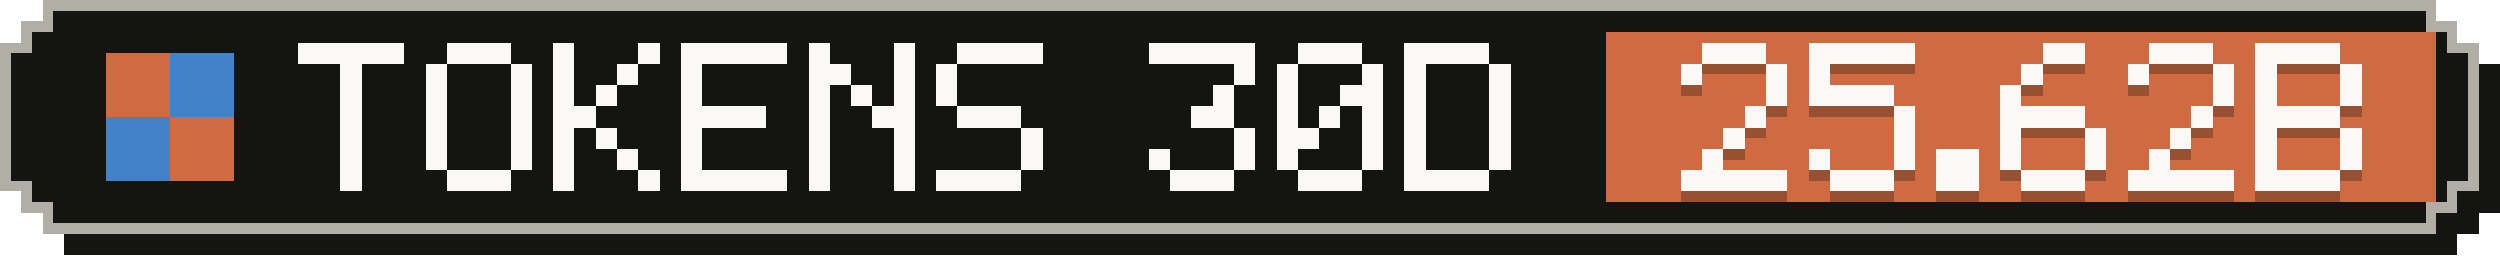
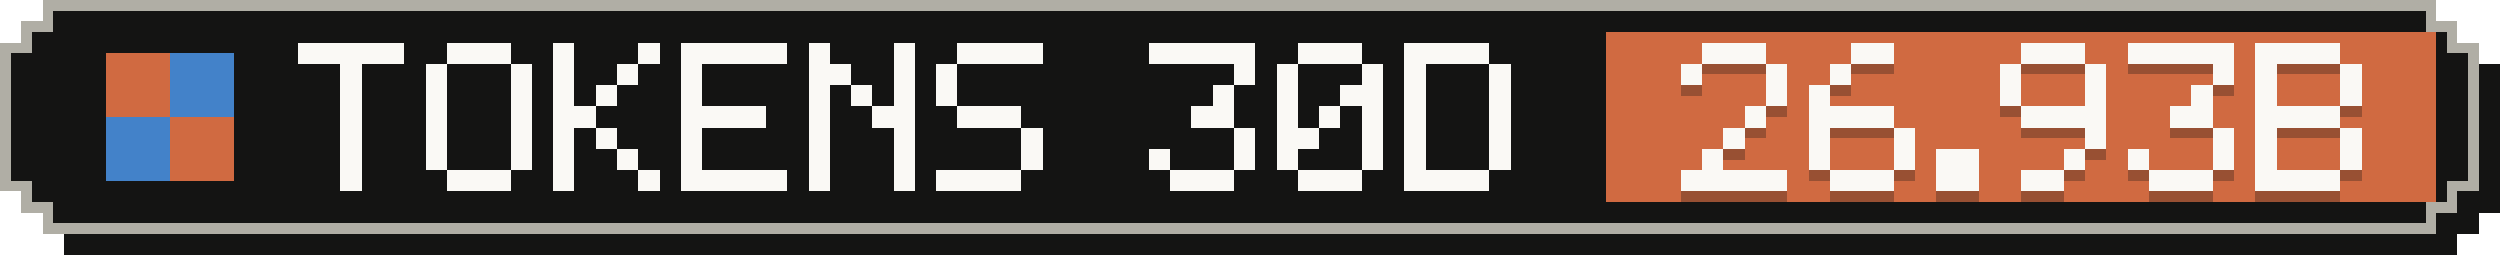
- <svg xmlns="http://www.w3.org/2000/svg" width="235" height="24" viewBox="0 0 235 24" role="img" aria-label="Tokens, last 30 days: 25.62B">
+ <svg xmlns="http://www.w3.org/2000/svg" width="235" height="24" viewBox="0 0 235 24" role="img" aria-label="Tokens, last 30 days: 26.93B">
  <g shape-rendering="crispEdges">
    <path fill="#141413" d="M6,2 H231 V4 H233 V6 H235 V20 H233 V22 H231 V24 H6 V22 H4 V20 H2 V6 H4 V4 H6 Z" />
    <path fill="#b0aea5" d="M4,0 H229 V2 H231 V4 H233 V18 H231 V20 H229 V22 H4 V20 H2 V18 H0 V4 H2 V2 H4 Z" />
    <path fill="#141413" d="M5,1 H228 V3 H230 V5 H232 V17 H230 V19 H228 V21 H5 V19 H3 V17 H1 V5 H3 V3 H5 Z" />
    <rect fill="#d06a41" x="151" y="3" width="78" height="16" />
    <g fill="#d06a41">
      <rect x="10" y="5" width="6" height="6" />
      <rect x="16" y="11" width="6" height="6" />
    </g>
    <g fill="#4382c9">
      <rect x="16" y="5" width="6" height="6" />
      <rect x="10" y="11" width="6" height="6" />
    </g>
    <g fill="#faf9f5">
      <rect x="28" y="4" width="10" height="2" />
      <rect x="32" y="6" width="2" height="2" />
      <rect x="32" y="8" width="2" height="2" />
      <rect x="32" y="10" width="2" height="2" />
      <rect x="32" y="12" width="2" height="2" />
      <rect x="32" y="14" width="2" height="2" />
      <rect x="32" y="16" width="2" height="2" />
      <rect x="42" y="4" width="6" height="2" />
      <rect x="40" y="6" width="2" height="2" />
      <rect x="48" y="6" width="2" height="2" />
      <rect x="40" y="8" width="2" height="2" />
      <rect x="48" y="8" width="2" height="2" />
      <rect x="40" y="10" width="2" height="2" />
      <rect x="48" y="10" width="2" height="2" />
      <rect x="40" y="12" width="2" height="2" />
      <rect x="48" y="12" width="2" height="2" />
      <rect x="40" y="14" width="2" height="2" />
      <rect x="48" y="14" width="2" height="2" />
      <rect x="42" y="16" width="6" height="2" />
      <rect x="52" y="4" width="2" height="2" />
      <rect x="60" y="4" width="2" height="2" />
      <rect x="52" y="6" width="2" height="2" />
      <rect x="58" y="6" width="2" height="2" />
      <rect x="52" y="8" width="2" height="2" />
      <rect x="56" y="8" width="2" height="2" />
      <rect x="52" y="10" width="4" height="2" />
      <rect x="52" y="12" width="2" height="2" />
      <rect x="56" y="12" width="2" height="2" />
      <rect x="52" y="14" width="2" height="2" />
      <rect x="58" y="14" width="2" height="2" />
      <rect x="52" y="16" width="2" height="2" />
      <rect x="60" y="16" width="2" height="2" />
      <rect x="64" y="4" width="10" height="2" />
      <rect x="64" y="6" width="2" height="2" />
      <rect x="64" y="8" width="2" height="2" />
      <rect x="64" y="10" width="8" height="2" />
      <rect x="64" y="12" width="2" height="2" />
      <rect x="64" y="14" width="2" height="2" />
      <rect x="64" y="16" width="10" height="2" />
      <rect x="76" y="4" width="2" height="2" />
      <rect x="84" y="4" width="2" height="2" />
      <rect x="76" y="6" width="4" height="2" />
      <rect x="84" y="6" width="2" height="2" />
      <rect x="76" y="8" width="2" height="2" />
      <rect x="80" y="8" width="2" height="2" />
      <rect x="84" y="8" width="2" height="2" />
      <rect x="76" y="10" width="2" height="2" />
      <rect x="82" y="10" width="4" height="2" />
      <rect x="76" y="12" width="2" height="2" />
      <rect x="84" y="12" width="2" height="2" />
      <rect x="76" y="14" width="2" height="2" />
      <rect x="84" y="14" width="2" height="2" />
      <rect x="76" y="16" width="2" height="2" />
      <rect x="84" y="16" width="2" height="2" />
      <rect x="90" y="4" width="8" height="2" />
      <rect x="88" y="6" width="2" height="2" />
      <rect x="88" y="8" width="2" height="2" />
      <rect x="90" y="10" width="6" height="2" />
      <rect x="96" y="12" width="2" height="2" />
      <rect x="96" y="14" width="2" height="2" />
      <rect x="88" y="16" width="8" height="2" />
      <rect x="108" y="4" width="10" height="2" />
      <rect x="116" y="6" width="2" height="2" />
      <rect x="114" y="8" width="2" height="2" />
      <rect x="112" y="10" width="4" height="2" />
      <rect x="116" y="12" width="2" height="2" />
      <rect x="108" y="14" width="2" height="2" />
      <rect x="116" y="14" width="2" height="2" />
      <rect x="110" y="16" width="6" height="2" />
      <rect x="122" y="4" width="6" height="2" />
      <rect x="120" y="6" width="2" height="2" />
      <rect x="128" y="6" width="2" height="2" />
      <rect x="120" y="8" width="2" height="2" />
      <rect x="126" y="8" width="4" height="2" />
      <rect x="120" y="10" width="2" height="2" />
      <rect x="124" y="10" width="2" height="2" />
      <rect x="128" y="10" width="2" height="2" />
      <rect x="120" y="12" width="4" height="2" />
      <rect x="128" y="12" width="2" height="2" />
      <rect x="120" y="14" width="2" height="2" />
      <rect x="128" y="14" width="2" height="2" />
      <rect x="122" y="16" width="6" height="2" />
      <rect x="132" y="4" width="8" height="2" />
      <rect x="132" y="6" width="2" height="2" />
      <rect x="140" y="6" width="2" height="2" />
      <rect x="132" y="8" width="2" height="2" />
      <rect x="140" y="8" width="2" height="2" />
      <rect x="132" y="10" width="2" height="2" />
      <rect x="140" y="10" width="2" height="2" />
      <rect x="132" y="12" width="2" height="2" />
      <rect x="140" y="12" width="2" height="2" />
      <rect x="132" y="14" width="2" height="2" />
      <rect x="140" y="14" width="2" height="2" />
      <rect x="132" y="16" width="8" height="2" />
    </g>
    <g fill="#141413" fill-opacity=".3">
      <rect x="160" y="5" width="6" height="2" />
      <rect x="158" y="7" width="2" height="2" />
      <rect x="166" y="7" width="2" height="2" />
      <rect x="166" y="9" width="2" height="2" />
      <rect x="164" y="11" width="2" height="2" />
      <rect x="162" y="13" width="2" height="2" />
      <rect x="160" y="15" width="2" height="2" />
      <rect x="158" y="17" width="10" height="2" />
-       <rect x="170" y="5" width="10" height="2" />
-       <rect x="170" y="7" width="2" height="2" />
-       <rect x="170" y="9" width="8" height="2" />
-       <rect x="178" y="11" width="2" height="2" />
+       <rect x="174" y="5" width="4" height="2" />
+       <rect x="172" y="7" width="2" height="2" />
+       <rect x="170" y="9" width="2" height="2" />
+       <rect x="170" y="11" width="8" height="2" />
+       <rect x="170" y="13" width="2" height="2" />
      <rect x="178" y="13" width="2" height="2" />
      <rect x="170" y="15" width="2" height="2" />
      <rect x="178" y="15" width="2" height="2" />
      <rect x="172" y="17" width="6" height="2" />
      <rect x="182" y="15" width="4" height="2" />
      <rect x="182" y="17" width="4" height="2" />
-       <rect x="192" y="5" width="4" height="2" />
-       <rect x="190" y="7" width="2" height="2" />
+       <rect x="190" y="5" width="6" height="2" />
+       <rect x="188" y="7" width="2" height="2" />
+       <rect x="196" y="7" width="2" height="2" />
      <rect x="188" y="9" width="2" height="2" />
-       <rect x="188" y="11" width="8" height="2" />
-       <rect x="188" y="13" width="2" height="2" />
+       <rect x="196" y="9" width="2" height="2" />
+       <rect x="190" y="11" width="8" height="2" />
      <rect x="196" y="13" width="2" height="2" />
-       <rect x="188" y="15" width="2" height="2" />
-       <rect x="196" y="15" width="2" height="2" />
-       <rect x="190" y="17" width="6" height="2" />
-       <rect x="202" y="5" width="6" height="2" />
-       <rect x="200" y="7" width="2" height="2" />
+       <rect x="194" y="15" width="2" height="2" />
+       <rect x="190" y="17" width="4" height="2" />
+       <rect x="200" y="5" width="10" height="2" />
      <rect x="208" y="7" width="2" height="2" />
-       <rect x="208" y="9" width="2" height="2" />
-       <rect x="206" y="11" width="2" height="2" />
-       <rect x="204" y="13" width="2" height="2" />
-       <rect x="202" y="15" width="2" height="2" />
-       <rect x="200" y="17" width="10" height="2" />
+       <rect x="206" y="9" width="2" height="2" />
+       <rect x="204" y="11" width="4" height="2" />
+       <rect x="208" y="13" width="2" height="2" />
+       <rect x="200" y="15" width="2" height="2" />
+       <rect x="208" y="15" width="2" height="2" />
+       <rect x="202" y="17" width="6" height="2" />
      <rect x="212" y="5" width="8" height="2" />
      <rect x="212" y="7" width="2" height="2" />
      <rect x="220" y="7" width="2" height="2" />
      <rect x="212" y="9" width="2" height="2" />
      <rect x="220" y="9" width="2" height="2" />
      <rect x="212" y="11" width="8" height="2" />
      <rect x="212" y="13" width="2" height="2" />
      <rect x="220" y="13" width="2" height="2" />
      <rect x="212" y="15" width="2" height="2" />
      <rect x="220" y="15" width="2" height="2" />
      <rect x="212" y="17" width="8" height="2" />
    </g>
    <g fill="#faf9f5">
      <rect x="160" y="4" width="6" height="2" />
      <rect x="158" y="6" width="2" height="2" />
      <rect x="166" y="6" width="2" height="2" />
      <rect x="166" y="8" width="2" height="2" />
      <rect x="164" y="10" width="2" height="2" />
      <rect x="162" y="12" width="2" height="2" />
      <rect x="160" y="14" width="2" height="2" />
      <rect x="158" y="16" width="10" height="2" />
-       <rect x="170" y="4" width="10" height="2" />
-       <rect x="170" y="6" width="2" height="2" />
-       <rect x="170" y="8" width="8" height="2" />
-       <rect x="178" y="10" width="2" height="2" />
+       <rect x="174" y="4" width="4" height="2" />
+       <rect x="172" y="6" width="2" height="2" />
+       <rect x="170" y="8" width="2" height="2" />
+       <rect x="170" y="10" width="8" height="2" />
+       <rect x="170" y="12" width="2" height="2" />
      <rect x="178" y="12" width="2" height="2" />
      <rect x="170" y="14" width="2" height="2" />
      <rect x="178" y="14" width="2" height="2" />
      <rect x="172" y="16" width="6" height="2" />
      <rect x="182" y="14" width="4" height="2" />
      <rect x="182" y="16" width="4" height="2" />
-       <rect x="192" y="4" width="4" height="2" />
-       <rect x="190" y="6" width="2" height="2" />
+       <rect x="190" y="4" width="6" height="2" />
+       <rect x="188" y="6" width="2" height="2" />
+       <rect x="196" y="6" width="2" height="2" />
      <rect x="188" y="8" width="2" height="2" />
-       <rect x="188" y="10" width="8" height="2" />
-       <rect x="188" y="12" width="2" height="2" />
+       <rect x="196" y="8" width="2" height="2" />
+       <rect x="190" y="10" width="8" height="2" />
      <rect x="196" y="12" width="2" height="2" />
-       <rect x="188" y="14" width="2" height="2" />
-       <rect x="196" y="14" width="2" height="2" />
-       <rect x="190" y="16" width="6" height="2" />
-       <rect x="202" y="4" width="6" height="2" />
-       <rect x="200" y="6" width="2" height="2" />
+       <rect x="194" y="14" width="2" height="2" />
+       <rect x="190" y="16" width="4" height="2" />
+       <rect x="200" y="4" width="10" height="2" />
      <rect x="208" y="6" width="2" height="2" />
-       <rect x="208" y="8" width="2" height="2" />
-       <rect x="206" y="10" width="2" height="2" />
-       <rect x="204" y="12" width="2" height="2" />
-       <rect x="202" y="14" width="2" height="2" />
-       <rect x="200" y="16" width="10" height="2" />
+       <rect x="206" y="8" width="2" height="2" />
+       <rect x="204" y="10" width="4" height="2" />
+       <rect x="208" y="12" width="2" height="2" />
+       <rect x="200" y="14" width="2" height="2" />
+       <rect x="208" y="14" width="2" height="2" />
+       <rect x="202" y="16" width="6" height="2" />
      <rect x="212" y="4" width="8" height="2" />
      <rect x="212" y="6" width="2" height="2" />
      <rect x="220" y="6" width="2" height="2" />
      <rect x="212" y="8" width="2" height="2" />
      <rect x="220" y="8" width="2" height="2" />
      <rect x="212" y="10" width="8" height="2" />
      <rect x="212" y="12" width="2" height="2" />
      <rect x="220" y="12" width="2" height="2" />
      <rect x="212" y="14" width="2" height="2" />
      <rect x="220" y="14" width="2" height="2" />
      <rect x="212" y="16" width="8" height="2" />
    </g>
  </g>
</svg>
